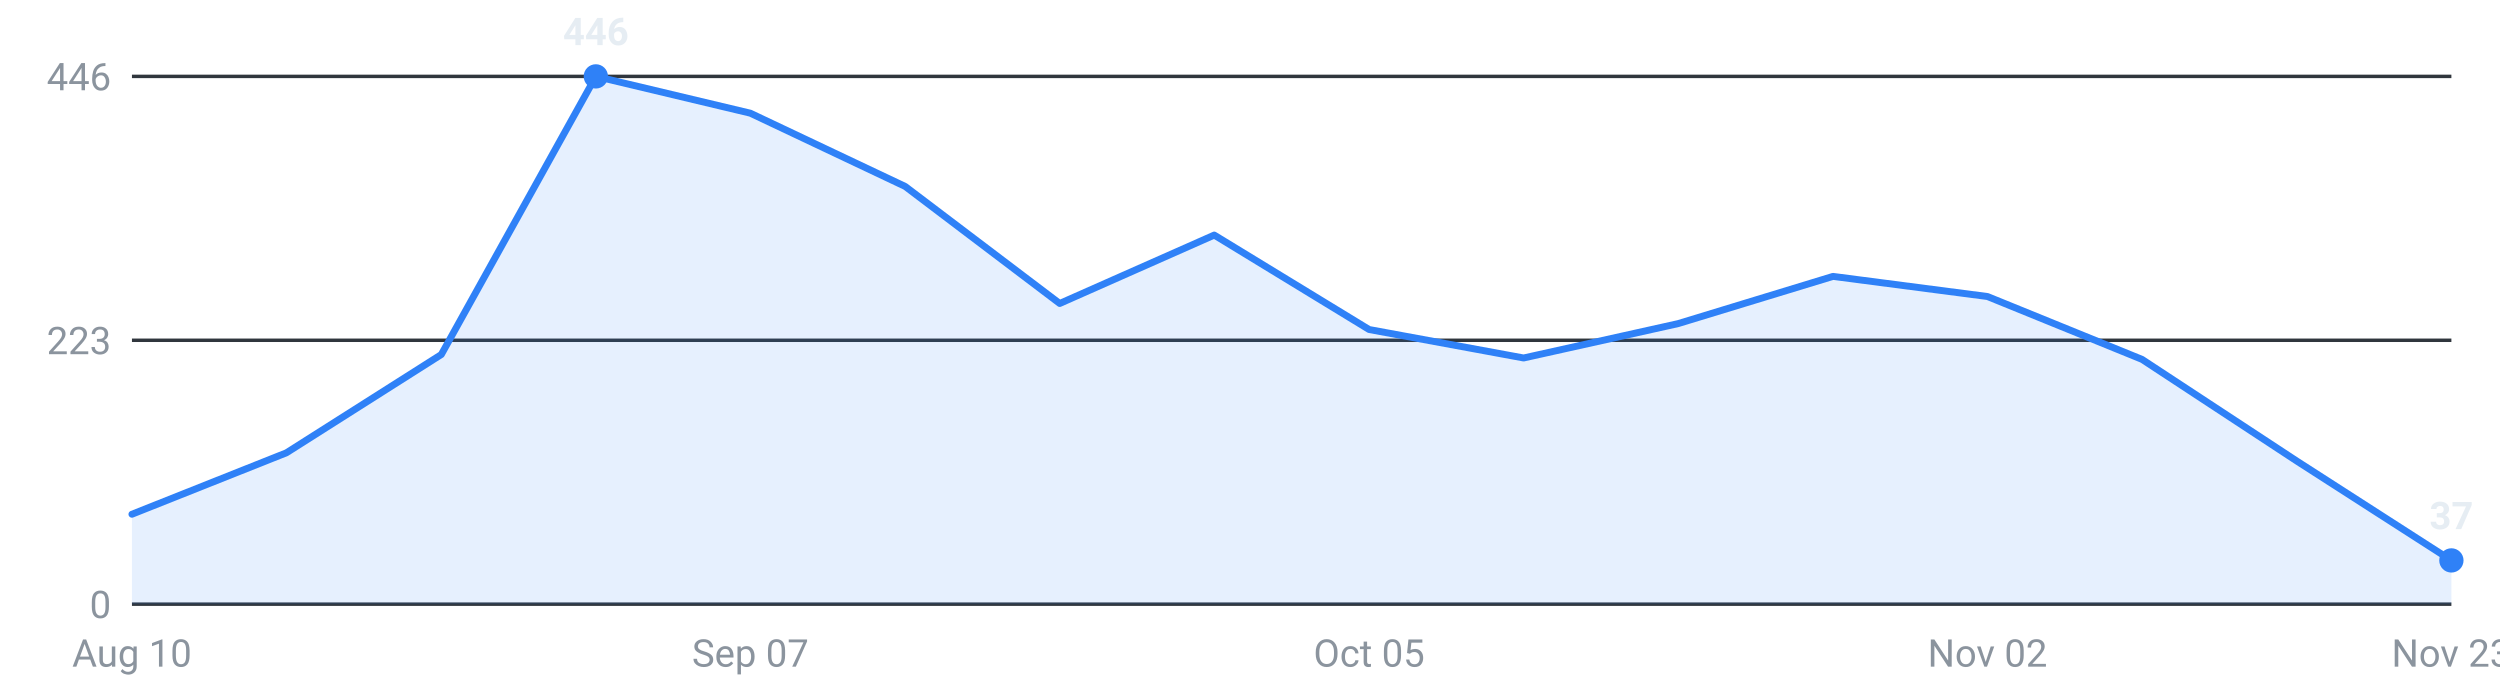
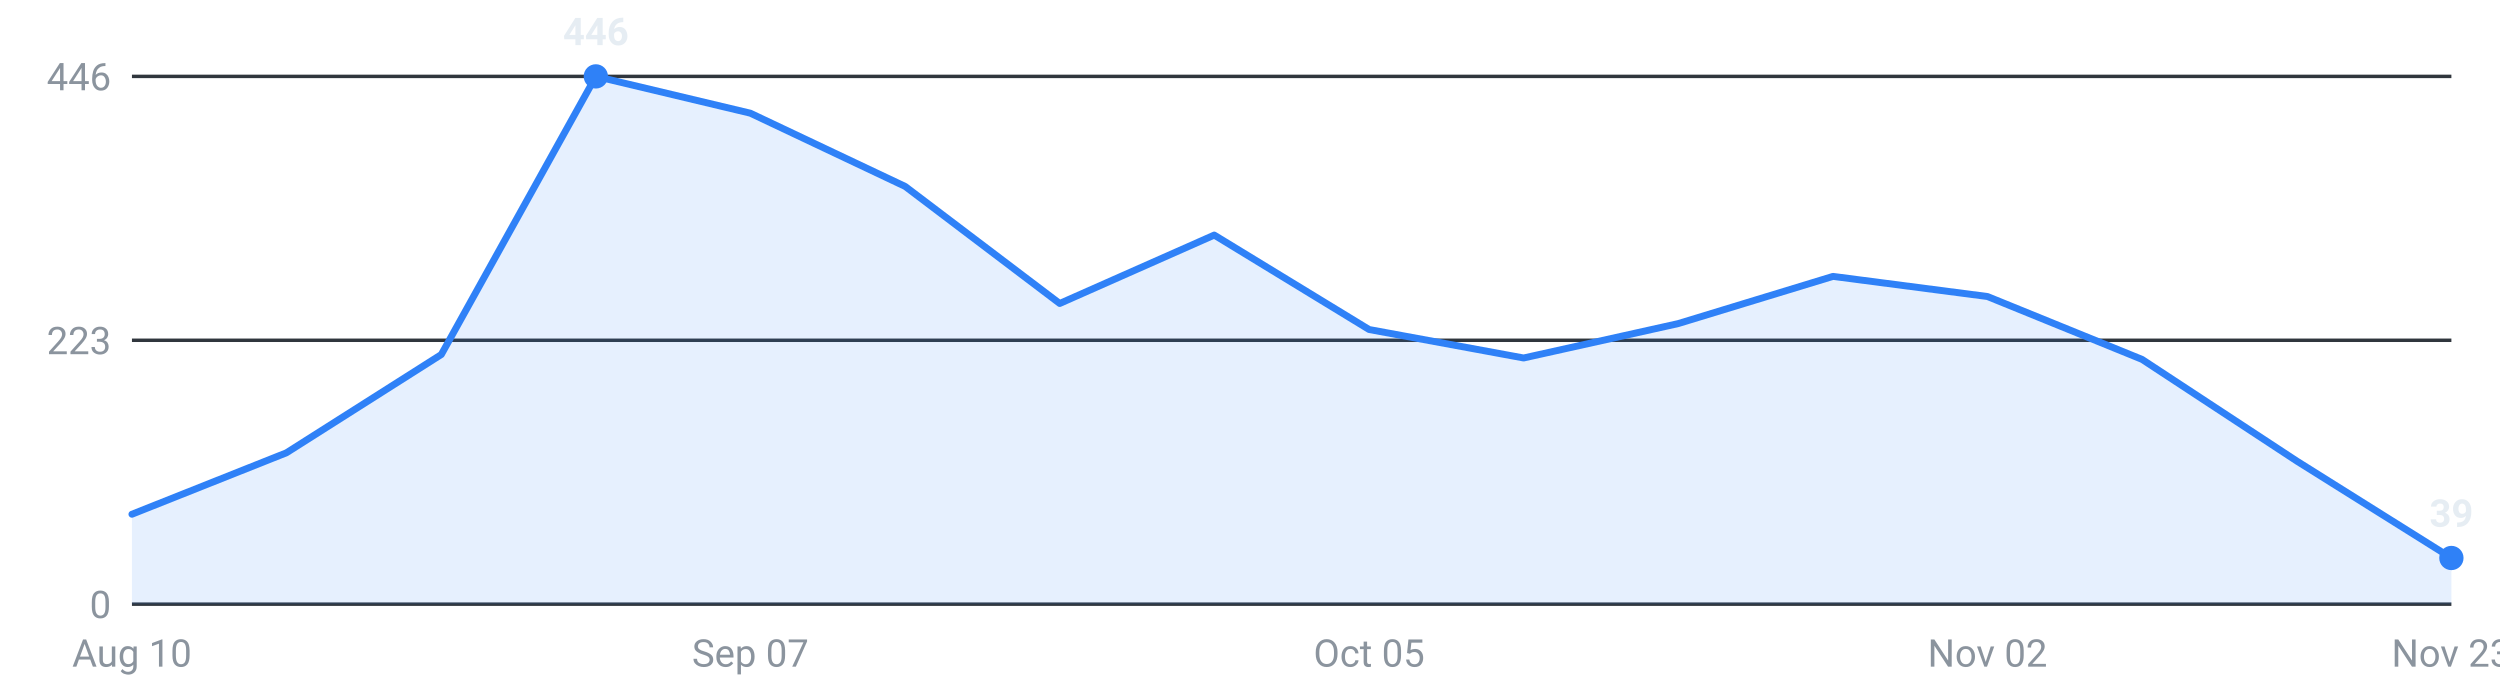
<svg xmlns="http://www.w3.org/2000/svg" viewBox="0 0 720 200" width="720" height="200" role="img" aria-label="Internships posted per week, last 16 weeks">
  <g font-family="-apple-system,Segoe UI,Roboto,sans-serif" font-size="11">
    <line x1="38" y1="174.0" x2="706" y2="174.0" stroke="#30363d" stroke-width="1" />
    <text x="32" y="178.0" text-anchor="end" fill="#8b949e">0</text>
    <line x1="38" y1="98.0" x2="706" y2="98.0" stroke="#30363d" stroke-width="1" />
    <text x="32" y="102.0" text-anchor="end" fill="#8b949e">223</text>
    <line x1="38" y1="22.0" x2="706" y2="22.0" stroke="#30363d" stroke-width="1" />
    <text x="32" y="26.0" text-anchor="end" fill="#8b949e">446</text>
-     <path d="M38.0,174 L38.0,148.1 L82.5,130.4 L127.1,102.1 L171.6,22.0 L216.1,32.6 L260.7,53.7 L305.2,87.4 L349.7,67.7 L394.3,94.9 L438.8,103.1 L483.3,93.2 L527.9,79.6 L572.4,85.4 L616.9,103.5 L661.5,132.8 L706.0,161.4 L706.0,174 Z" fill="#2f81f7" fill-opacity="0.12" />
-     <polyline points="38.0,148.1 82.5,130.4 127.1,102.1 171.6,22.0 216.1,32.6 260.7,53.7 305.2,87.4 349.7,67.7 394.3,94.9 438.8,103.1 483.3,93.2 527.9,79.6 572.4,85.4 616.9,103.5 661.5,132.8 706.0,161.4" fill="none" stroke="#2f81f7" stroke-width="2" stroke-linejoin="round" stroke-linecap="round" />
+     <path d="M38.0,174 L38.0,148.1 L82.5,130.4 L127.1,102.1 L171.6,22.0 L216.1,32.6 L260.7,53.7 L305.2,87.4 L349.7,67.7 L394.3,94.9 L438.8,103.1 L483.3,93.2 L527.9,79.6 L572.4,85.4 L616.9,103.5 L661.5,132.8 L706.0,160.7 L706.0,174 Z" fill="#2f81f7" fill-opacity="0.12" />
+     <polyline points="38.0,148.1 82.5,130.4 127.1,102.1 171.6,22.0 216.1,32.6 260.7,53.7 305.2,87.4 349.7,67.7 394.3,94.9 438.8,103.1 483.3,93.2 527.9,79.6 572.4,85.4 616.9,103.5 661.5,132.8 706.0,160.7" fill="none" stroke="#2f81f7" stroke-width="2" stroke-linejoin="round" stroke-linecap="round" />
    <circle cx="171.6" cy="22.0" r="3.5" fill="#2f81f7" />
    <text x="171.6" y="13.0" text-anchor="middle" fill="#e6edf3" font-weight="600">446</text>
-     <circle cx="706.0" cy="161.4" r="3.5" fill="#2f81f7" />
-     <text x="706.0" y="152.4" text-anchor="middle" fill="#e6edf3" font-weight="600">37</text>
+     <circle cx="706.0" cy="160.7" r="3.5" fill="#2f81f7" />
+     <text x="706.0" y="151.7" text-anchor="middle" fill="#e6edf3" font-weight="600">39</text>
    <text x="38.0" y="192" text-anchor="middle" fill="#8b949e">Aug 10</text>
    <text x="216.1" y="192" text-anchor="middle" fill="#8b949e">Sep 07</text>
    <text x="394.3" y="192" text-anchor="middle" fill="#8b949e">Oct 05</text>
    <text x="572.4" y="192" text-anchor="middle" fill="#8b949e">Nov 02</text>
    <text x="706.0" y="192" text-anchor="middle" fill="#8b949e">Nov 23</text>
  </g>
</svg>
